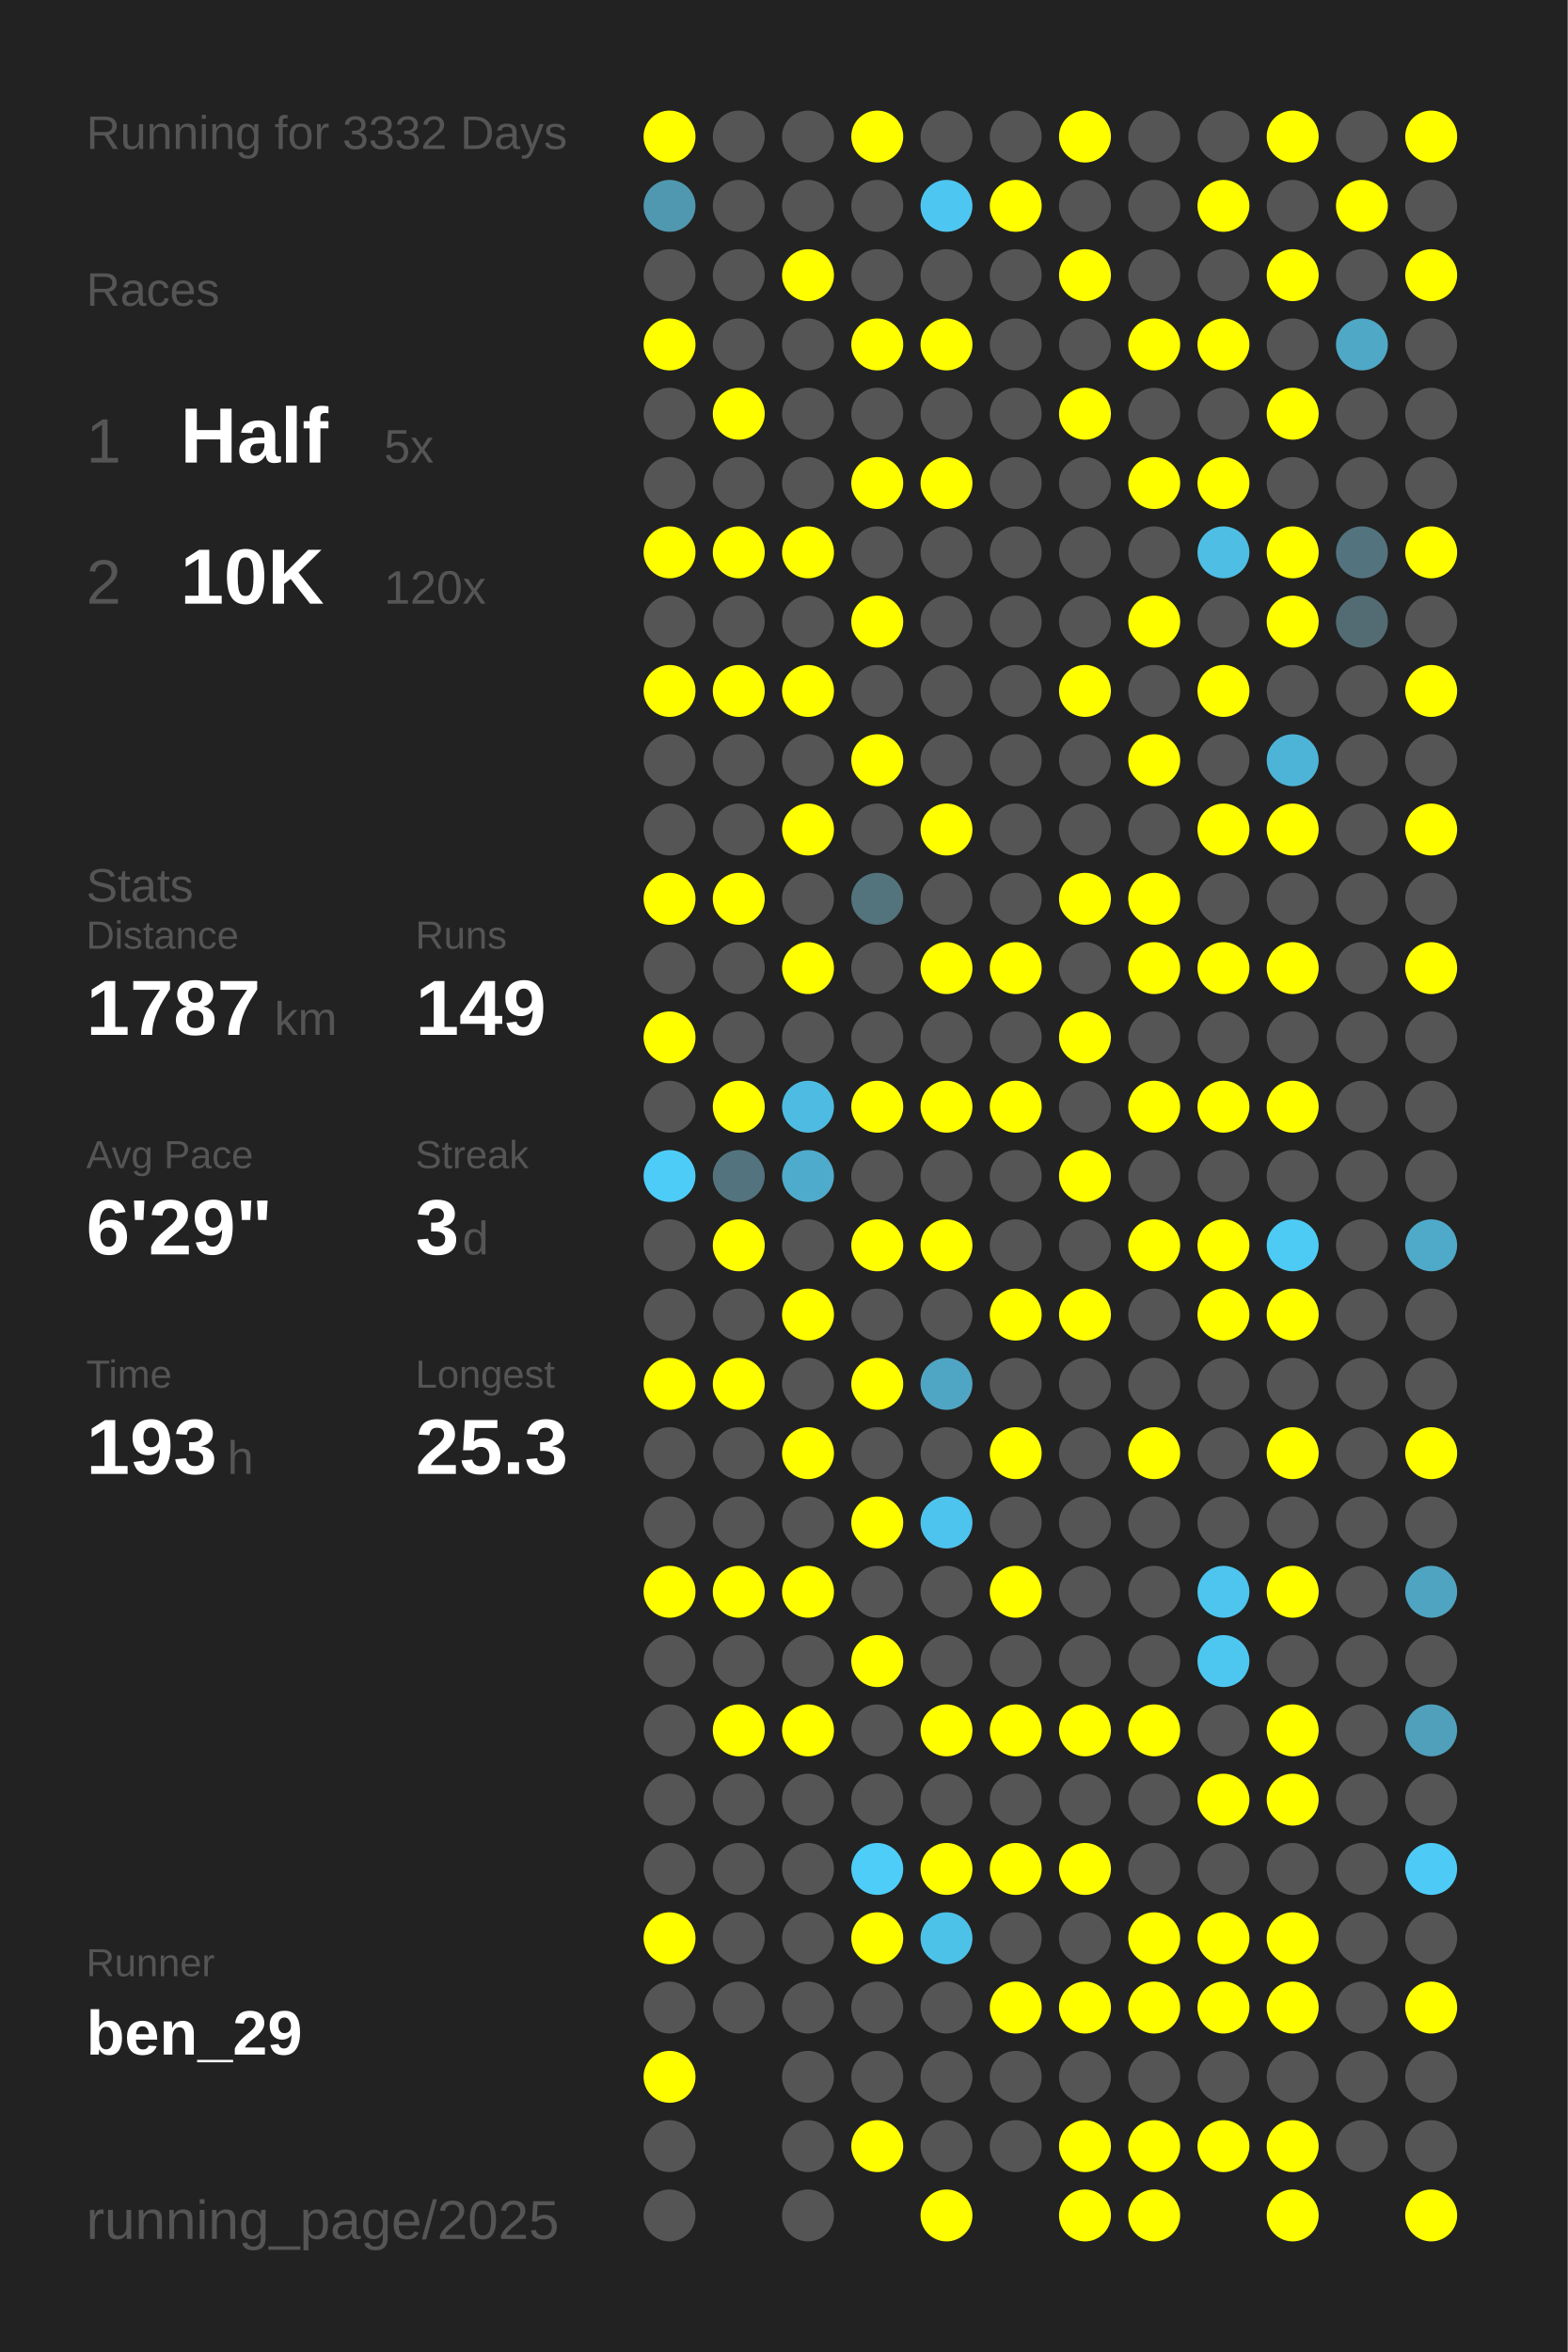
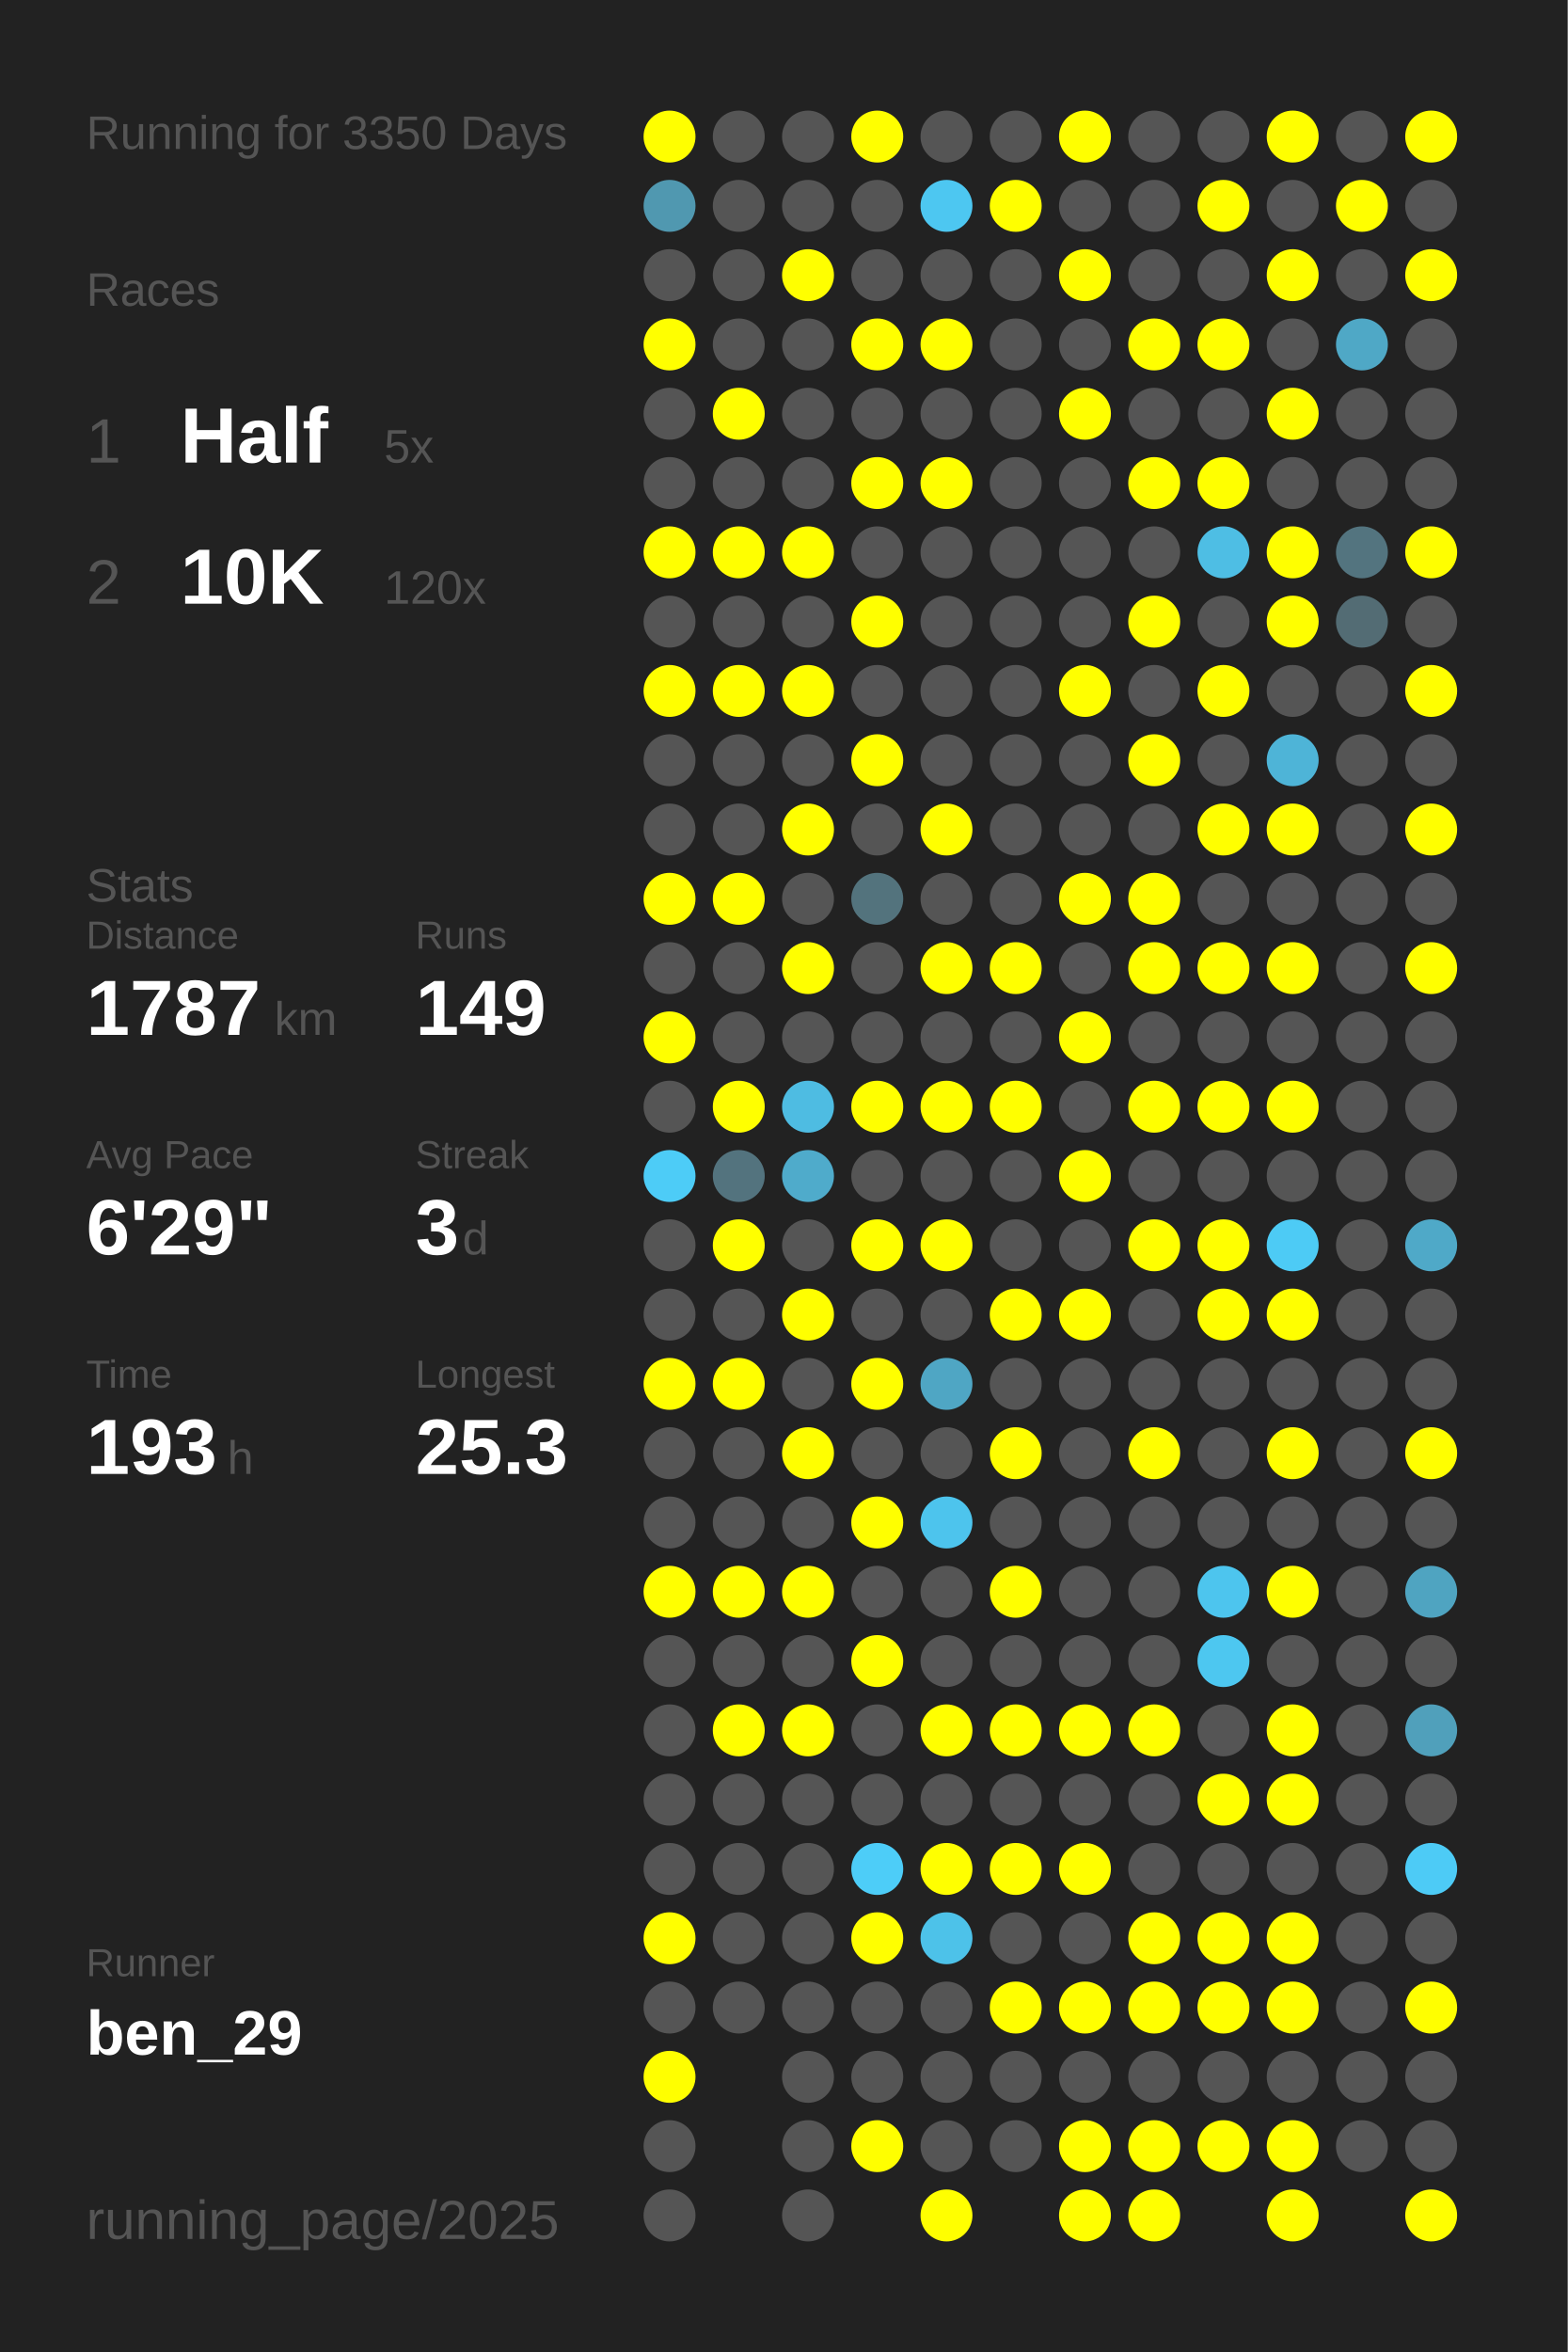
<svg xmlns="http://www.w3.org/2000/svg" baseProfile="full" height="300mm" version="1.1" viewBox="0,0,200,300" width="200mm">
  <defs />
  <rect fill="#222222" height="300" width="200" x="0" y="0" />
-   <text fill="#555555" style="font-size:6px; font-family:Arial;" x="11" y="19">Running for 3332 Days</text>
+   <text fill="#555555" style="font-size:6px; font-family:Arial;" x="11" y="19">Running for 3350 Days</text>
  <text fill="#555555" style="font-size:6px; font-family:Arial;" x="11" y="39">Races</text>
  <text fill="#555555" style="font-size:8px; font-family:Arial;" x="11" y="59">1</text>
  <text fill="#FFFFFF" style="font-size:10px; font-family:Arial; font-weight:bold;" x="23" y="59">Half</text>
  <text fill="#555555" style="font-size:6px; font-family:Arial;" x="49" y="59">5x</text>
  <text fill="#555555" style="font-size:8px; font-family:Arial;" x="11" y="77">2</text>
  <text fill="#FFFFFF" style="font-size:10px; font-family:Arial; font-weight:bold;" x="23" y="77">10K</text>
  <text fill="#555555" style="font-size:6px; font-family:Arial;" x="49" y="77">120x</text>
  <text fill="#555555" style="font-size:6px; font-family:Arial;" x="11" y="115">Stats</text>
  <text fill="#555555" style="font-size:5px; font-family:Arial;" x="11" y="121">Distance</text>
  <text fill="#FFFFFF" style="font-size:10px; font-family:Arial; font-weight:bold;" x="11" y="132">1787</text>
  <text fill="#555555" style="font-size:6px; font-family:Arial;" x="35" y="132">km</text>
  <text fill="#555555" style="font-size:5px; font-family:Arial;" x="53" y="121">Runs</text>
  <text fill="#FFFFFF" style="font-size:10px; font-family:Arial; font-weight:bold;" x="53" y="132">149</text>
  <text fill="#555555" style="font-size:5px; font-family:Arial;" x="11" y="149">Avg Pace</text>
  <text fill="#FFFFFF" style="font-size:10px; font-family:Arial; font-weight:bold;" x="11" y="160">6'29"</text>
  <text fill="#555555" style="font-size:5px; font-family:Arial;" x="53" y="149">Streak</text>
  <text fill="#FFFFFF" style="font-size:10px; font-family:Arial; font-weight:bold;" x="53" y="160">3</text>
  <text fill="#555555" style="font-size:6px; font-family:Arial;" x="59" y="160">d</text>
  <text fill="#555555" style="font-size:5px; font-family:Arial;" x="11" y="177">Time</text>
  <text fill="#FFFFFF" style="font-size:10px; font-family:Arial; font-weight:bold;" x="11" y="188">193</text>
  <text fill="#555555" style="font-size:6px; font-family:Arial;" x="29" y="188">h</text>
  <text fill="#555555" style="font-size:5px; font-family:Arial;" x="53" y="177">Longest</text>
  <text fill="#FFFFFF" style="font-size:10px; font-family:Arial; font-weight:bold;" x="53" y="188">25.3</text>
  <text fill="#555555" style="font-size:5px; font-family:Arial;" x="11" y="252.065">Runner</text>
  <text fill="#FFFFFF" style="font-size:8px; font-family:Arial; font-weight:bold;" x="11" y="262.065">ben_29</text>
  <text fill="#555555" style="font-size:7px; font-family:Arial;" x="11" y="285.581">running_page/2025</text>
  <circle cx="85.417" cy="17.419" fill="#FFFF00" r="3.312" />
  <circle cx="85.417" cy="26.258" fill="#5098b0" r="3.312" />
  <circle cx="85.417" cy="35.097" fill="#555555" r="3.312" />
  <circle cx="85.417" cy="43.935" fill="#FFFF00" r="3.312" />
  <circle cx="85.417" cy="52.774" fill="#555555" r="3.312" />
  <circle cx="85.417" cy="61.613" fill="#555555" r="3.312" />
  <circle cx="85.417" cy="70.452" fill="#FFFF00" r="3.312" />
  <circle cx="85.417" cy="79.29" fill="#555555" r="3.312" />
  <circle cx="85.417" cy="88.129" fill="#FFFF00" r="3.312" />
  <circle cx="85.417" cy="96.968" fill="#555555" r="3.312" />
  <circle cx="85.417" cy="105.806" fill="#555555" r="3.312" />
  <circle cx="85.417" cy="114.645" fill="#FFFF00" r="3.312" />
  <circle cx="85.417" cy="123.484" fill="#555555" r="3.312" />
  <circle cx="85.417" cy="132.323" fill="#FFFF00" r="3.312" />
  <circle cx="85.417" cy="141.161" fill="#555555" r="3.312" />
  <circle cx="85.417" cy="150" fill="#4dccf7" r="3.312" />
  <circle cx="85.417" cy="158.839" fill="#555555" r="3.312" />
  <circle cx="85.417" cy="167.677" fill="#555555" r="3.312" />
  <circle cx="85.417" cy="176.516" fill="#FFFF00" r="3.312" />
  <circle cx="85.417" cy="185.355" fill="#555555" r="3.312" />
  <circle cx="85.417" cy="194.194" fill="#555555" r="3.312" />
  <circle cx="85.417" cy="203.032" fill="#FFFF00" r="3.312" />
  <circle cx="85.417" cy="211.871" fill="#555555" r="3.312" />
  <circle cx="85.417" cy="220.71" fill="#555555" r="3.312" />
  <circle cx="85.417" cy="229.548" fill="#555555" r="3.312" />
  <circle cx="85.417" cy="238.387" fill="#555555" r="3.312" />
  <circle cx="85.417" cy="247.226" fill="#FFFF00" r="3.312" />
  <circle cx="85.417" cy="256.065" fill="#555555" r="3.312" />
  <circle cx="85.417" cy="264.903" fill="#FFFF00" r="3.312" />
  <circle cx="85.417" cy="273.742" fill="#555555" r="3.312" />
  <circle cx="85.417" cy="282.581" fill="#555555" r="3.312" />
  <circle cx="94.25" cy="17.419" fill="#555555" r="3.312" />
  <circle cx="94.25" cy="26.258" fill="#555555" r="3.312" />
  <circle cx="94.25" cy="35.097" fill="#555555" r="3.312" />
  <circle cx="94.25" cy="43.935" fill="#555555" r="3.312" />
  <circle cx="94.25" cy="52.774" fill="#FFFF00" r="3.312" />
  <circle cx="94.25" cy="61.613" fill="#555555" r="3.312" />
  <circle cx="94.25" cy="70.452" fill="#FFFF00" r="3.312" />
  <circle cx="94.25" cy="79.29" fill="#555555" r="3.312" />
  <circle cx="94.25" cy="88.129" fill="#FFFF00" r="3.312" />
  <circle cx="94.25" cy="96.968" fill="#555555" r="3.312" />
  <circle cx="94.25" cy="105.806" fill="#555555" r="3.312" />
  <circle cx="94.25" cy="114.645" fill="#FFFF00" r="3.312" />
  <circle cx="94.25" cy="123.484" fill="#555555" r="3.312" />
  <circle cx="94.25" cy="132.323" fill="#555555" r="3.312" />
  <circle cx="94.25" cy="141.161" fill="#FFFF00" r="3.312" />
  <circle cx="94.25" cy="150" fill="#53737e" r="3.312" />
  <circle cx="94.25" cy="158.839" fill="#FFFF00" r="3.312" />
  <circle cx="94.25" cy="167.677" fill="#555555" r="3.312" />
  <circle cx="94.25" cy="176.516" fill="#FFFF00" r="3.312" />
  <circle cx="94.25" cy="185.355" fill="#555555" r="3.312" />
  <circle cx="94.25" cy="194.194" fill="#555555" r="3.312" />
  <circle cx="94.25" cy="203.032" fill="#FFFF00" r="3.312" />
  <circle cx="94.25" cy="211.871" fill="#555555" r="3.312" />
  <circle cx="94.25" cy="220.71" fill="#FFFF00" r="3.312" />
  <circle cx="94.25" cy="229.548" fill="#555555" r="3.312" />
  <circle cx="94.25" cy="238.387" fill="#555555" r="3.312" />
  <circle cx="94.25" cy="247.226" fill="#555555" r="3.312" />
  <circle cx="94.25" cy="256.065" fill="#555555" r="3.312" />
  <circle cx="103.083" cy="17.419" fill="#555555" r="3.312" />
  <circle cx="103.083" cy="26.258" fill="#555555" r="3.312" />
  <circle cx="103.083" cy="35.097" fill="#FFFF00" r="3.312" />
  <circle cx="103.083" cy="43.935" fill="#555555" r="3.312" />
  <circle cx="103.083" cy="52.774" fill="#555555" r="3.312" />
  <circle cx="103.083" cy="61.613" fill="#555555" r="3.312" />
  <circle cx="103.083" cy="70.452" fill="#FFFF00" r="3.312" />
  <circle cx="103.083" cy="79.29" fill="#555555" r="3.312" />
  <circle cx="103.083" cy="88.129" fill="#FFFF00" r="3.312" />
  <circle cx="103.083" cy="96.968" fill="#555555" r="3.312" />
  <circle cx="103.083" cy="105.806" fill="#FFFF00" r="3.312" />
  <circle cx="103.083" cy="114.645" fill="#555555" r="3.312" />
  <circle cx="103.083" cy="123.484" fill="#FFFF00" r="3.312" />
  <circle cx="103.083" cy="132.323" fill="#555555" r="3.312" />
  <circle cx="103.083" cy="141.161" fill="#4ebce2" r="3.312" />
  <circle cx="103.083" cy="150" fill="#4fabcb" r="3.312" />
  <circle cx="103.083" cy="158.839" fill="#555555" r="3.312" />
  <circle cx="103.083" cy="167.677" fill="#FFFF00" r="3.312" />
  <circle cx="103.083" cy="176.516" fill="#555555" r="3.312" />
  <circle cx="103.083" cy="185.355" fill="#FFFF00" r="3.312" />
  <circle cx="103.083" cy="194.194" fill="#555555" r="3.312" />
  <circle cx="103.083" cy="203.032" fill="#FFFF00" r="3.312" />
  <circle cx="103.083" cy="211.871" fill="#555555" r="3.312" />
  <circle cx="103.083" cy="220.71" fill="#FFFF00" r="3.312" />
  <circle cx="103.083" cy="229.548" fill="#555555" r="3.312" />
  <circle cx="103.083" cy="238.387" fill="#555555" r="3.312" />
  <circle cx="103.083" cy="247.226" fill="#555555" r="3.312" />
  <circle cx="103.083" cy="256.065" fill="#555555" r="3.312" />
  <circle cx="103.083" cy="264.903" fill="#555555" r="3.312" />
  <circle cx="103.083" cy="273.742" fill="#555555" r="3.312" />
  <circle cx="103.083" cy="282.581" fill="#555555" r="3.312" />
  <circle cx="111.917" cy="17.419" fill="#FFFF00" r="3.312" />
  <circle cx="111.917" cy="26.258" fill="#555555" r="3.312" />
  <circle cx="111.917" cy="35.097" fill="#555555" r="3.312" />
  <circle cx="111.917" cy="43.935" fill="#FFFF00" r="3.312" />
  <circle cx="111.917" cy="52.774" fill="#555555" r="3.312" />
  <circle cx="111.917" cy="61.613" fill="#FFFF00" r="3.312" />
  <circle cx="111.917" cy="70.452" fill="#555555" r="3.312" />
  <circle cx="111.917" cy="79.29" fill="#FFFF00" r="3.312" />
  <circle cx="111.917" cy="88.129" fill="#555555" r="3.312" />
  <circle cx="111.917" cy="96.968" fill="#FFFF00" r="3.312" />
  <circle cx="111.917" cy="105.806" fill="#555555" r="3.312" />
  <circle cx="111.917" cy="114.645" fill="#53737d" r="3.312" />
  <circle cx="111.917" cy="123.484" fill="#555555" r="3.312" />
  <circle cx="111.917" cy="132.323" fill="#555555" r="3.312" />
  <circle cx="111.917" cy="141.161" fill="#FFFF00" r="3.312" />
  <circle cx="111.917" cy="150" fill="#555555" r="3.312" />
  <circle cx="111.917" cy="158.839" fill="#FFFF00" r="3.312" />
  <circle cx="111.917" cy="167.677" fill="#555555" r="3.312" />
  <circle cx="111.917" cy="176.516" fill="#FFFF00" r="3.312" />
  <circle cx="111.917" cy="185.355" fill="#555555" r="3.312" />
  <circle cx="111.917" cy="194.194" fill="#FFFF00" r="3.312" />
  <circle cx="111.917" cy="203.032" fill="#555555" r="3.312" />
  <circle cx="111.917" cy="211.871" fill="#FFFF00" r="3.312" />
  <circle cx="111.917" cy="220.71" fill="#555555" r="3.312" />
  <circle cx="111.917" cy="229.548" fill="#555555" r="3.312" />
  <circle cx="111.917" cy="238.387" fill="#4dcdf8" r="3.312" />
  <circle cx="111.917" cy="247.226" fill="#FFFF00" r="3.312" />
  <circle cx="111.917" cy="256.065" fill="#555555" r="3.312" />
  <circle cx="111.917" cy="264.903" fill="#555555" r="3.312" />
  <circle cx="111.917" cy="273.742" fill="#FFFF00" r="3.312" />
  <circle cx="120.75" cy="17.419" fill="#555555" r="3.312" />
  <circle cx="120.75" cy="26.258" fill="#4dc7f1" r="3.312" />
  <circle cx="120.75" cy="35.097" fill="#555555" r="3.312" />
  <circle cx="120.75" cy="43.935" fill="#FFFF00" r="3.312" />
  <circle cx="120.75" cy="52.774" fill="#555555" r="3.312" />
  <circle cx="120.75" cy="61.613" fill="#FFFF00" r="3.312" />
  <circle cx="120.75" cy="70.452" fill="#555555" r="3.312" />
  <circle cx="120.75" cy="79.29" fill="#555555" r="3.312" />
  <circle cx="120.75" cy="88.129" fill="#555555" r="3.312" />
  <circle cx="120.75" cy="96.968" fill="#555555" r="3.312" />
  <circle cx="120.75" cy="105.806" fill="#FFFF00" r="3.312" />
  <circle cx="120.75" cy="114.645" fill="#555555" r="3.312" />
  <circle cx="120.75" cy="123.484" fill="#FFFF00" r="3.312" />
  <circle cx="120.75" cy="132.323" fill="#555555" r="3.312" />
  <circle cx="120.75" cy="141.161" fill="#FFFF00" r="3.312" />
  <circle cx="120.75" cy="150" fill="#555555" r="3.312" />
  <circle cx="120.75" cy="158.839" fill="#FFFF00" r="3.312" />
  <circle cx="120.75" cy="167.677" fill="#555555" r="3.312" />
  <circle cx="120.75" cy="176.516" fill="#4fa6c4" r="3.312" />
  <circle cx="120.75" cy="185.355" fill="#555555" r="3.312" />
  <circle cx="120.75" cy="194.194" fill="#4dc4ed" r="3.312" />
  <circle cx="120.75" cy="203.032" fill="#555555" r="3.312" />
  <circle cx="120.75" cy="211.871" fill="#555555" r="3.312" />
  <circle cx="120.75" cy="220.71" fill="#FFFF00" r="3.312" />
  <circle cx="120.75" cy="229.548" fill="#555555" r="3.312" />
  <circle cx="120.75" cy="238.387" fill="#FFFF00" r="3.312" />
  <circle cx="120.75" cy="247.226" fill="#4dc2e9" r="3.312" />
  <circle cx="120.75" cy="256.065" fill="#555555" r="3.312" />
  <circle cx="120.75" cy="264.903" fill="#555555" r="3.312" />
  <circle cx="120.75" cy="273.742" fill="#555555" r="3.312" />
  <circle cx="120.75" cy="282.581" fill="#FFFF00" r="3.312" />
  <circle cx="129.583" cy="17.419" fill="#555555" r="3.312" />
  <circle cx="129.583" cy="26.258" fill="#FFFF00" r="3.312" />
  <circle cx="129.583" cy="35.097" fill="#555555" r="3.312" />
  <circle cx="129.583" cy="43.935" fill="#555555" r="3.312" />
  <circle cx="129.583" cy="52.774" fill="#555555" r="3.312" />
  <circle cx="129.583" cy="61.613" fill="#555555" r="3.312" />
  <circle cx="129.583" cy="70.452" fill="#555555" r="3.312" />
  <circle cx="129.583" cy="79.29" fill="#555555" r="3.312" />
  <circle cx="129.583" cy="88.129" fill="#555555" r="3.312" />
  <circle cx="129.583" cy="96.968" fill="#555555" r="3.312" />
  <circle cx="129.583" cy="105.806" fill="#555555" r="3.312" />
  <circle cx="129.583" cy="114.645" fill="#555555" r="3.312" />
  <circle cx="129.583" cy="123.484" fill="#FFFF00" r="3.312" />
  <circle cx="129.583" cy="132.323" fill="#555555" r="3.312" />
  <circle cx="129.583" cy="141.161" fill="#FFFF00" r="3.312" />
  <circle cx="129.583" cy="150" fill="#555555" r="3.312" />
  <circle cx="129.583" cy="158.839" fill="#555555" r="3.312" />
  <circle cx="129.583" cy="167.677" fill="#FFFF00" r="3.312" />
  <circle cx="129.583" cy="176.516" fill="#555555" r="3.312" />
  <circle cx="129.583" cy="185.355" fill="#FFFF00" r="3.312" />
  <circle cx="129.583" cy="194.194" fill="#555555" r="3.312" />
  <circle cx="129.583" cy="203.032" fill="#FFFF00" r="3.312" />
  <circle cx="129.583" cy="211.871" fill="#555555" r="3.312" />
  <circle cx="129.583" cy="220.71" fill="#FFFF00" r="3.312" />
  <circle cx="129.583" cy="229.548" fill="#555555" r="3.312" />
  <circle cx="129.583" cy="238.387" fill="#FFFF00" r="3.312" />
  <circle cx="129.583" cy="247.226" fill="#555555" r="3.312" />
  <circle cx="129.583" cy="256.065" fill="#FFFF00" r="3.312" />
  <circle cx="129.583" cy="264.903" fill="#555555" r="3.312" />
  <circle cx="129.583" cy="273.742" fill="#555555" r="3.312" />
  <circle cx="138.417" cy="17.419" fill="#FFFF00" r="3.312" />
  <circle cx="138.417" cy="26.258" fill="#555555" r="3.312" />
  <circle cx="138.417" cy="35.097" fill="#FFFF00" r="3.312" />
  <circle cx="138.417" cy="43.935" fill="#555555" r="3.312" />
  <circle cx="138.417" cy="52.774" fill="#FFFF00" r="3.312" />
  <circle cx="138.417" cy="61.613" fill="#555555" r="3.312" />
  <circle cx="138.417" cy="70.452" fill="#555555" r="3.312" />
  <circle cx="138.417" cy="79.29" fill="#555555" r="3.312" />
  <circle cx="138.417" cy="88.129" fill="#FFFF00" r="3.312" />
  <circle cx="138.417" cy="96.968" fill="#555555" r="3.312" />
  <circle cx="138.417" cy="105.806" fill="#555555" r="3.312" />
  <circle cx="138.417" cy="114.645" fill="#FFFF00" r="3.312" />
  <circle cx="138.417" cy="123.484" fill="#555555" r="3.312" />
  <circle cx="138.417" cy="132.323" fill="#FFFF00" r="3.312" />
  <circle cx="138.417" cy="141.161" fill="#555555" r="3.312" />
  <circle cx="138.417" cy="150" fill="#FFFF00" r="3.312" />
  <circle cx="138.417" cy="158.839" fill="#555555" r="3.312" />
  <circle cx="138.417" cy="167.677" fill="#FFFF00" r="3.312" />
  <circle cx="138.417" cy="176.516" fill="#555555" r="3.312" />
  <circle cx="138.417" cy="185.355" fill="#555555" r="3.312" />
  <circle cx="138.417" cy="194.194" fill="#555555" r="3.312" />
  <circle cx="138.417" cy="203.032" fill="#555555" r="3.312" />
  <circle cx="138.417" cy="211.871" fill="#555555" r="3.312" />
  <circle cx="138.417" cy="220.71" fill="#FFFF00" r="3.312" />
  <circle cx="138.417" cy="229.548" fill="#555555" r="3.312" />
  <circle cx="138.417" cy="238.387" fill="#FFFF00" r="3.312" />
  <circle cx="138.417" cy="247.226" fill="#555555" r="3.312" />
  <circle cx="138.417" cy="256.065" fill="#FFFF00" r="3.312" />
  <circle cx="138.417" cy="264.903" fill="#555555" r="3.312" />
  <circle cx="138.417" cy="273.742" fill="#FFFF00" r="3.312" />
  <circle cx="138.417" cy="282.581" fill="#FFFF00" r="3.312" />
  <circle cx="147.25" cy="17.419" fill="#555555" r="3.312" />
  <circle cx="147.25" cy="26.258" fill="#555555" r="3.312" />
  <circle cx="147.25" cy="35.097" fill="#555555" r="3.312" />
  <circle cx="147.25" cy="43.935" fill="#FFFF00" r="3.312" />
  <circle cx="147.25" cy="52.774" fill="#555555" r="3.312" />
  <circle cx="147.25" cy="61.613" fill="#FFFF00" r="3.312" />
  <circle cx="147.25" cy="70.452" fill="#555555" r="3.312" />
  <circle cx="147.25" cy="79.29" fill="#FFFF00" r="3.312" />
  <circle cx="147.25" cy="88.129" fill="#555555" r="3.312" />
  <circle cx="147.25" cy="96.968" fill="#FFFF00" r="3.312" />
  <circle cx="147.25" cy="105.806" fill="#555555" r="3.312" />
  <circle cx="147.25" cy="114.645" fill="#FFFF00" r="3.312" />
  <circle cx="147.25" cy="123.484" fill="#FFFF00" r="3.312" />
  <circle cx="147.25" cy="132.323" fill="#555555" r="3.312" />
  <circle cx="147.25" cy="141.161" fill="#FFFF00" r="3.312" />
  <circle cx="147.25" cy="150" fill="#555555" r="3.312" />
  <circle cx="147.25" cy="158.839" fill="#FFFF00" r="3.312" />
  <circle cx="147.25" cy="167.677" fill="#555555" r="3.312" />
  <circle cx="147.25" cy="176.516" fill="#555555" r="3.312" />
  <circle cx="147.25" cy="185.355" fill="#FFFF00" r="3.312" />
  <circle cx="147.25" cy="194.194" fill="#555555" r="3.312" />
  <circle cx="147.25" cy="203.032" fill="#555555" r="3.312" />
  <circle cx="147.25" cy="211.871" fill="#555555" r="3.312" />
  <circle cx="147.25" cy="220.71" fill="#FFFF00" r="3.312" />
  <circle cx="147.25" cy="229.548" fill="#555555" r="3.312" />
  <circle cx="147.25" cy="238.387" fill="#555555" r="3.312" />
  <circle cx="147.25" cy="247.226" fill="#FFFF00" r="3.312" />
  <circle cx="147.25" cy="256.065" fill="#FFFF00" r="3.312" />
  <circle cx="147.25" cy="264.903" fill="#555555" r="3.312" />
  <circle cx="147.25" cy="273.742" fill="#FFFF00" r="3.312" />
  <circle cx="147.25" cy="282.581" fill="#FFFF00" r="3.312" />
  <circle cx="156.083" cy="17.419" fill="#555555" r="3.312" />
  <circle cx="156.083" cy="26.258" fill="#FFFF00" r="3.312" />
  <circle cx="156.083" cy="35.097" fill="#555555" r="3.312" />
  <circle cx="156.083" cy="43.935" fill="#FFFF00" r="3.312" />
  <circle cx="156.083" cy="52.774" fill="#555555" r="3.312" />
  <circle cx="156.083" cy="61.613" fill="#FFFF00" r="3.312" />
  <circle cx="156.083" cy="70.452" fill="#4ebee4" r="3.312" />
  <circle cx="156.083" cy="79.29" fill="#555555" r="3.312" />
  <circle cx="156.083" cy="88.129" fill="#FFFF00" r="3.312" />
  <circle cx="156.083" cy="96.968" fill="#555555" r="3.312" />
  <circle cx="156.083" cy="105.806" fill="#FFFF00" r="3.312" />
  <circle cx="156.083" cy="114.645" fill="#555555" r="3.312" />
  <circle cx="156.083" cy="123.484" fill="#FFFF00" r="3.312" />
  <circle cx="156.083" cy="132.323" fill="#555555" r="3.312" />
  <circle cx="156.083" cy="141.161" fill="#FFFF00" r="3.312" />
  <circle cx="156.083" cy="150" fill="#555555" r="3.312" />
  <circle cx="156.083" cy="158.839" fill="#FFFF00" r="3.312" />
  <circle cx="156.083" cy="167.677" fill="#FFFF00" r="3.312" />
  <circle cx="156.083" cy="176.516" fill="#555555" r="3.312" />
  <circle cx="156.083" cy="185.355" fill="#555555" r="3.312" />
  <circle cx="156.083" cy="194.194" fill="#555555" r="3.312" />
  <circle cx="156.083" cy="203.032" fill="#4dc5ee" r="3.312" />
  <circle cx="156.083" cy="211.871" fill="#4dc7f0" r="3.312" />
  <circle cx="156.083" cy="220.71" fill="#555555" r="3.312" />
  <circle cx="156.083" cy="229.548" fill="#FFFF00" r="3.312" />
  <circle cx="156.083" cy="238.387" fill="#555555" r="3.312" />
  <circle cx="156.083" cy="247.226" fill="#FFFF00" r="3.312" />
  <circle cx="156.083" cy="256.065" fill="#FFFF00" r="3.312" />
  <circle cx="156.083" cy="264.903" fill="#555555" r="3.312" />
  <circle cx="156.083" cy="273.742" fill="#FFFF00" r="3.312" />
  <circle cx="164.917" cy="17.419" fill="#FFFF00" r="3.312" />
  <circle cx="164.917" cy="26.258" fill="#555555" r="3.312" />
  <circle cx="164.917" cy="35.097" fill="#FFFF00" r="3.312" />
  <circle cx="164.917" cy="43.935" fill="#555555" r="3.312" />
  <circle cx="164.917" cy="52.774" fill="#FFFF00" r="3.312" />
  <circle cx="164.917" cy="61.613" fill="#555555" r="3.312" />
  <circle cx="164.917" cy="70.452" fill="#FFFF00" r="3.312" />
  <circle cx="164.917" cy="79.29" fill="#FFFF00" r="3.312" />
  <circle cx="164.917" cy="88.129" fill="#555555" r="3.312" />
  <circle cx="164.917" cy="96.968" fill="#4eb4d7" r="3.312" />
  <circle cx="164.917" cy="105.806" fill="#FFFF00" r="3.312" />
  <circle cx="164.917" cy="114.645" fill="#555555" r="3.312" />
  <circle cx="164.917" cy="123.484" fill="#FFFF00" r="3.312" />
  <circle cx="164.917" cy="132.323" fill="#555555" r="3.312" />
  <circle cx="164.917" cy="141.161" fill="#FFFF00" r="3.312" />
  <circle cx="164.917" cy="150" fill="#555555" r="3.312" />
  <circle cx="164.917" cy="158.839" fill="#4dcbf5" r="3.312" />
  <circle cx="164.917" cy="167.677" fill="#FFFF00" r="3.312" />
  <circle cx="164.917" cy="176.516" fill="#555555" r="3.312" />
  <circle cx="164.917" cy="185.355" fill="#FFFF00" r="3.312" />
  <circle cx="164.917" cy="194.194" fill="#555555" r="3.312" />
  <circle cx="164.917" cy="203.032" fill="#FFFF00" r="3.312" />
  <circle cx="164.917" cy="211.871" fill="#555555" r="3.312" />
  <circle cx="164.917" cy="220.71" fill="#FFFF00" r="3.312" />
  <circle cx="164.917" cy="229.548" fill="#FFFF00" r="3.312" />
  <circle cx="164.917" cy="238.387" fill="#555555" r="3.312" />
  <circle cx="164.917" cy="247.226" fill="#FFFF00" r="3.312" />
  <circle cx="164.917" cy="256.065" fill="#FFFF00" r="3.312" />
  <circle cx="164.917" cy="264.903" fill="#555555" r="3.312" />
  <circle cx="164.917" cy="273.742" fill="#FFFF00" r="3.312" />
  <circle cx="164.917" cy="282.581" fill="#FFFF00" r="3.312" />
  <circle cx="173.75" cy="17.419" fill="#555555" r="3.312" />
  <circle cx="173.75" cy="26.258" fill="#FFFF00" r="3.312" />
  <circle cx="173.75" cy="35.097" fill="#555555" r="3.312" />
  <circle cx="173.75" cy="43.935" fill="#4fa8c6" r="3.312" />
  <circle cx="173.75" cy="52.774" fill="#555555" r="3.312" />
  <circle cx="173.75" cy="61.613" fill="#555555" r="3.312" />
  <circle cx="173.75" cy="70.452" fill="#53747f" r="3.312" />
  <circle cx="173.75" cy="79.29" fill="#536c74" r="3.312" />
  <circle cx="173.75" cy="88.129" fill="#555555" r="3.312" />
  <circle cx="173.75" cy="96.968" fill="#555555" r="3.312" />
  <circle cx="173.75" cy="105.806" fill="#555555" r="3.312" />
  <circle cx="173.75" cy="114.645" fill="#555555" r="3.312" />
  <circle cx="173.75" cy="123.484" fill="#555555" r="3.312" />
  <circle cx="173.75" cy="132.323" fill="#555555" r="3.312" />
  <circle cx="173.75" cy="141.161" fill="#555555" r="3.312" />
  <circle cx="173.75" cy="150" fill="#555555" r="3.312" />
  <circle cx="173.75" cy="158.839" fill="#555555" r="3.312" />
  <circle cx="173.75" cy="167.677" fill="#555555" r="3.312" />
  <circle cx="173.75" cy="176.516" fill="#555555" r="3.312" />
  <circle cx="173.75" cy="185.355" fill="#555555" r="3.312" />
  <circle cx="173.75" cy="194.194" fill="#555555" r="3.312" />
  <circle cx="173.75" cy="203.032" fill="#555555" r="3.312" />
  <circle cx="173.75" cy="211.871" fill="#555555" r="3.312" />
  <circle cx="173.75" cy="220.71" fill="#555555" r="3.312" />
  <circle cx="173.75" cy="229.548" fill="#555555" r="3.312" />
  <circle cx="173.75" cy="238.387" fill="#555555" r="3.312" />
  <circle cx="173.75" cy="247.226" fill="#555555" r="3.312" />
  <circle cx="173.75" cy="256.065" fill="#555555" r="3.312" />
  <circle cx="173.75" cy="264.903" fill="#555555" r="3.312" />
  <circle cx="173.75" cy="273.742" fill="#555555" r="3.312" />
  <circle cx="182.583" cy="17.419" fill="#FFFF00" r="3.312" />
  <circle cx="182.583" cy="26.258" fill="#555555" r="3.312" />
  <circle cx="182.583" cy="35.097" fill="#FFFF00" r="3.312" />
  <circle cx="182.583" cy="43.935" fill="#555555" r="3.312" />
  <circle cx="182.583" cy="52.774" fill="#555555" r="3.312" />
  <circle cx="182.583" cy="61.613" fill="#555555" r="3.312" />
  <circle cx="182.583" cy="70.452" fill="#FFFF00" r="3.312" />
  <circle cx="182.583" cy="79.29" fill="#555555" r="3.312" />
  <circle cx="182.583" cy="88.129" fill="#FFFF00" r="3.312" />
  <circle cx="182.583" cy="96.968" fill="#555555" r="3.312" />
  <circle cx="182.583" cy="105.806" fill="#FFFF00" r="3.312" />
  <circle cx="182.583" cy="114.645" fill="#555555" r="3.312" />
  <circle cx="182.583" cy="123.484" fill="#FFFF00" r="3.312" />
  <circle cx="182.583" cy="132.323" fill="#555555" r="3.312" />
  <circle cx="182.583" cy="141.161" fill="#555555" r="3.312" />
  <circle cx="182.583" cy="150" fill="#555555" r="3.312" />
  <circle cx="182.583" cy="158.839" fill="#4fa9c8" r="3.312" />
  <circle cx="182.583" cy="167.677" fill="#555555" r="3.312" />
  <circle cx="182.583" cy="176.516" fill="#555555" r="3.312" />
  <circle cx="182.583" cy="185.355" fill="#FFFF00" r="3.312" />
  <circle cx="182.583" cy="194.194" fill="#555555" r="3.312" />
  <circle cx="182.583" cy="203.032" fill="#4fa4c1" r="3.312" />
  <circle cx="182.583" cy="211.871" fill="#555555" r="3.312" />
  <circle cx="182.583" cy="220.71" fill="#50a0bb" r="3.312" />
  <circle cx="182.583" cy="229.548" fill="#555555" r="3.312" />
  <circle cx="182.583" cy="238.387" fill="#4dcbf6" r="3.312" />
  <circle cx="182.583" cy="247.226" fill="#555555" r="3.312" />
  <circle cx="182.583" cy="256.065" fill="#FFFF00" r="3.312" />
  <circle cx="182.583" cy="264.903" fill="#555555" r="3.312" />
  <circle cx="182.583" cy="273.742" fill="#555555" r="3.312" />
  <circle cx="182.583" cy="282.581" fill="#FFFF00" r="3.312" />
</svg>
